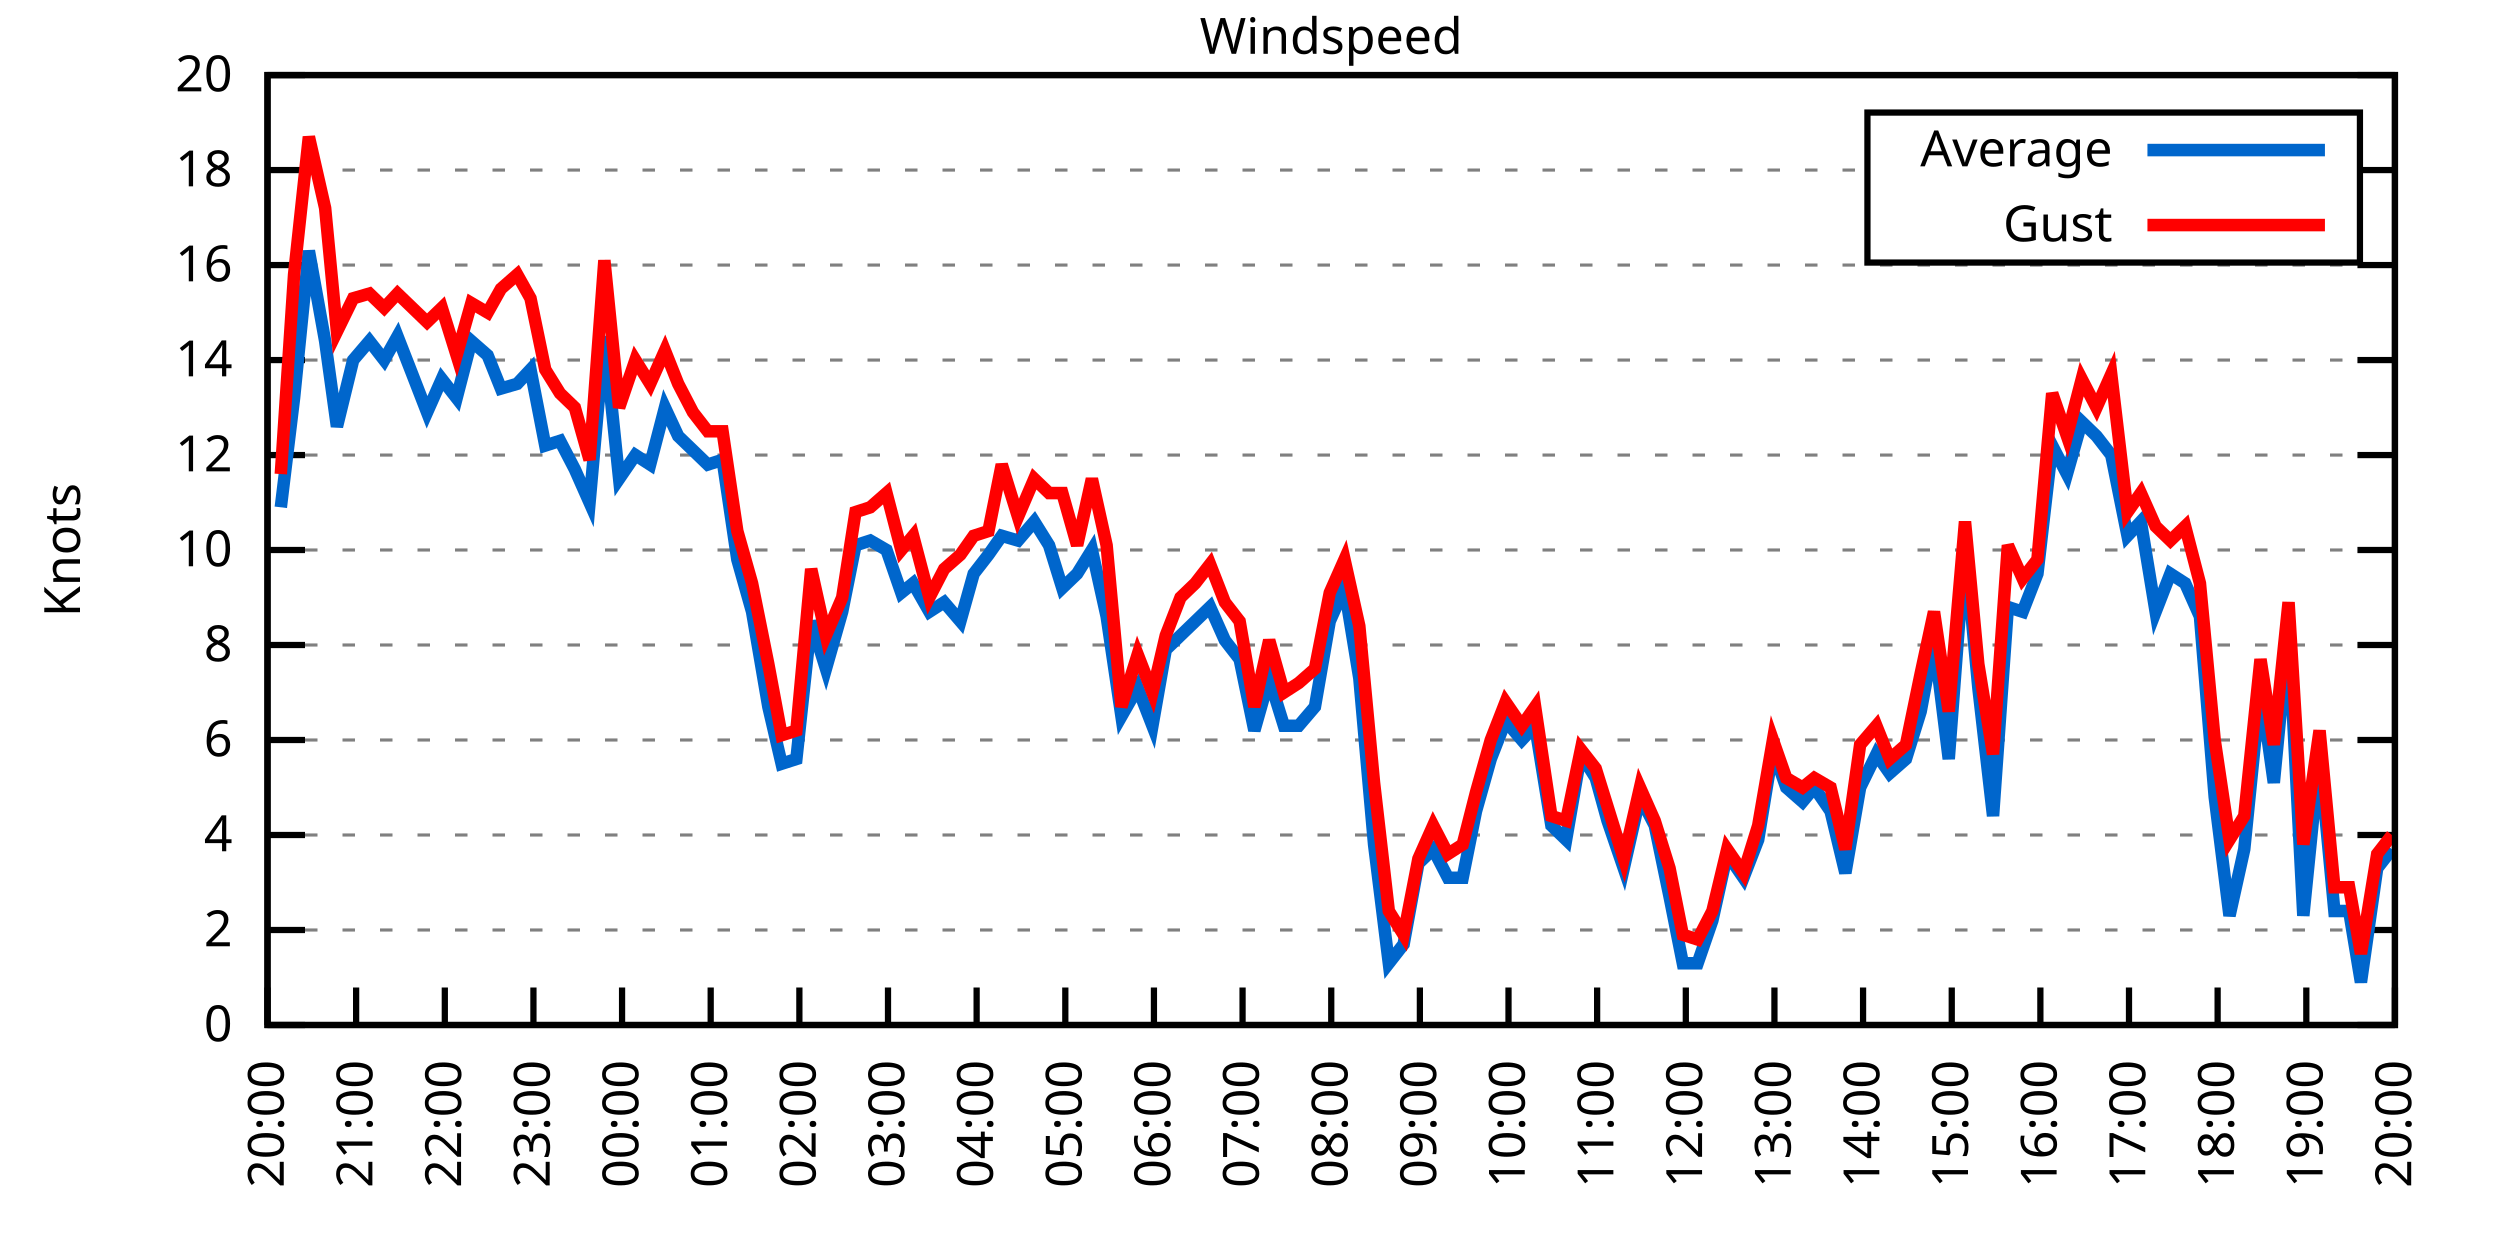
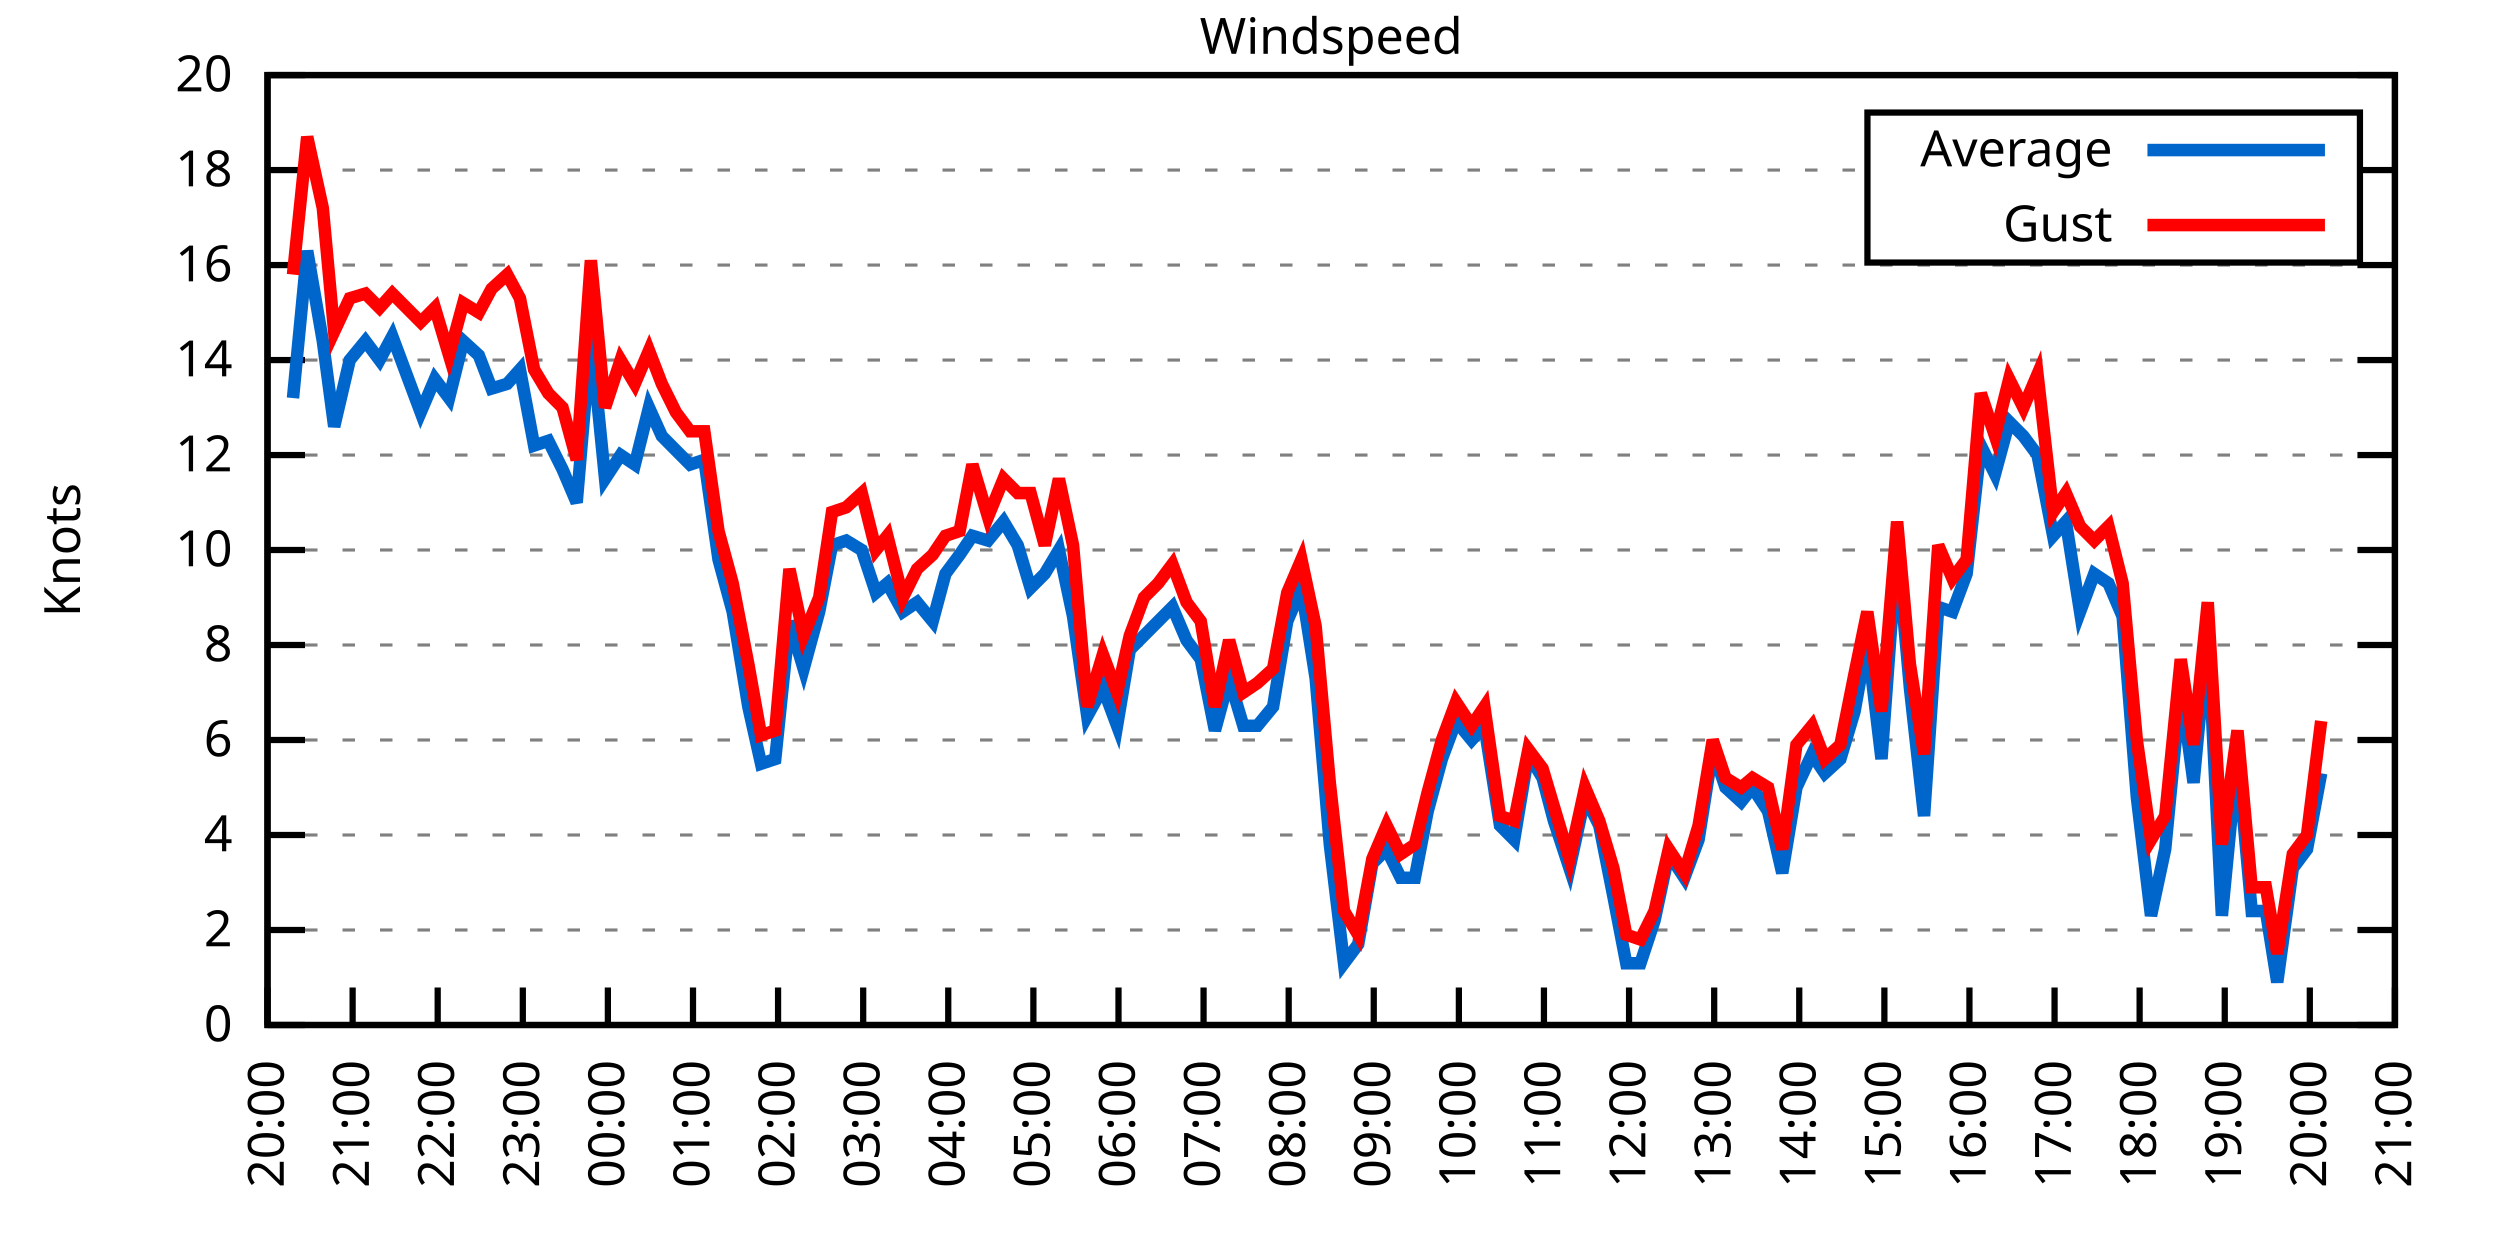
<svg xmlns="http://www.w3.org/2000/svg" xmlns:xlink="http://www.w3.org/1999/xlink" width="400" height="200" viewBox="0 0 400 200">
  <g id="gnuplot_canvas">
    <rect x="0" y="0" width="400" height="200" fill="none" />
    <defs>
      <circle id="gpDot" r="0.5" stroke-width="0.5" stroke="currentColor" />
      <path id="gpPt0" stroke-width="0.333" stroke="currentColor" d="M-1,0 h2 M0,-1 v2" />
      <path id="gpPt1" stroke-width="0.333" stroke="currentColor" d="M-1,-1 L1,1 M1,-1 L-1,1" />
      <path id="gpPt2" stroke-width="0.333" stroke="currentColor" d="M-1,0 L1,0 M0,-1 L0,1 M-1,-1 L1,1 M-1,1 L1,-1" />
      <rect id="gpPt3" stroke-width="0.333" stroke="currentColor" x="-1" y="-1" width="2" height="2" />
      <rect id="gpPt4" stroke-width="0.333" stroke="currentColor" fill="currentColor" x="-1" y="-1" width="2" height="2" />
      <circle id="gpPt5" stroke-width="0.333" stroke="currentColor" cx="0" cy="0" r="1" />
      <use xlink:href="#gpPt5" id="gpPt6" fill="currentColor" stroke="none" />
      <path id="gpPt7" stroke-width="0.333" stroke="currentColor" d="M0,-1.33 L-1.33,0.67 L1.33,0.67 z" />
      <use xlink:href="#gpPt7" id="gpPt8" fill="currentColor" stroke="none" />
      <use xlink:href="#gpPt7" id="gpPt9" stroke="currentColor" transform="rotate(180)" />
      <use xlink:href="#gpPt9" id="gpPt10" fill="currentColor" stroke="none" />
      <use xlink:href="#gpPt3" id="gpPt11" stroke="currentColor" transform="rotate(45)" />
      <use xlink:href="#gpPt11" id="gpPt12" fill="currentColor" stroke="none" />
      <path id="gpPt13" stroke-width="0.333" stroke="currentColor" d="M0,1.330 L1.265,0.411 L0.782,-1.067 L-0.782,-1.076 L-1.265,0.411 z" />
      <use xlink:href="#gpPt13" id="gpPt14" fill="currentColor" stroke="none" />
      <filter id="textbox" filterUnits="objectBoundingBox" x="0" y="0" height="1" width="1">
        <feFlood flood-color="white" flood-opacity="1" result="bgnd" />
        <feComposite in="SourceGraphic" in2="bgnd" operator="atop" />
      </filter>
      <filter id="greybox" filterUnits="objectBoundingBox" x="0" y="0" height="1" width="1">
        <feFlood flood-color="lightgrey" flood-opacity="1" result="grey" />
        <feComposite in="SourceGraphic" in2="grey" operator="atop" />
      </filter>
    </defs>
    <g fill="none" color="white" stroke="currentColor" stroke-width="1.00" stroke-linecap="butt" stroke-linejoin="miter">
</g>
    <g fill="none" color="black" stroke="currentColor" stroke-width="1.00" stroke-linecap="butt" stroke-linejoin="miter">
      <g stroke="none" shape-rendering="crispEdges">
        <polygon fill="rgb(255, 255, 255)" points="42.80,164.00 383.18,164.00 383.18,12.02 42.80,12.02 " />
      </g>
    </g>
    <g fill="none" color="black" stroke="currentColor" stroke-width="1.00" stroke-linecap="butt" stroke-linejoin="miter">
</g>
    <g fill="none" color="black" stroke="black" stroke-width="0.50" stroke-linecap="butt" stroke-linejoin="miter">
</g>
    <g fill="none" color="gray" stroke="currentColor" stroke-width="0.50" stroke-linecap="butt" stroke-linejoin="miter">
      <path stroke="gray" stroke-dasharray="2,4" class="gridline" d="M42.80,164.00 L383.19,164.00  " />
    </g>
    <g fill="none" color="gray" stroke="gray" stroke-width="1.00" stroke-linecap="butt" stroke-linejoin="miter">
</g>
    <g fill="none" color="black" stroke="currentColor" stroke-width="1.00" stroke-linecap="butt" stroke-linejoin="miter">
      <path stroke="black" d="M42.80,164.00 L48.80,164.00 M383.19,164.00 L377.19,164.00  " />
      <g transform="translate(37.20,166.60)" stroke="none" fill="black" font-family="Sans" font-size="8.00" text-anchor="end">
        <text>
          <tspan font-family="Sans"> 0</tspan>
        </text>
      </g>
    </g>
    <g fill="none" color="black" stroke="currentColor" stroke-width="1.00" stroke-linecap="butt" stroke-linejoin="miter">
</g>
    <g fill="none" color="black" stroke="black" stroke-width="0.50" stroke-linecap="butt" stroke-linejoin="miter">
</g>
    <g fill="none" color="gray" stroke="currentColor" stroke-width="0.50" stroke-linecap="butt" stroke-linejoin="miter">
      <path stroke="gray" stroke-dasharray="2,4" class="gridline" d="M42.80,148.80 L383.19,148.80  " />
    </g>
    <g fill="none" color="gray" stroke="gray" stroke-width="1.00" stroke-linecap="butt" stroke-linejoin="miter">
</g>
    <g fill="none" color="black" stroke="currentColor" stroke-width="1.00" stroke-linecap="butt" stroke-linejoin="miter">
      <path stroke="black" d="M42.80,148.80 L48.80,148.80 M383.19,148.80 L377.19,148.80  " />
      <g transform="translate(37.20,151.40)" stroke="none" fill="black" font-family="Sans" font-size="8.00" text-anchor="end">
        <text>
          <tspan font-family="Sans"> 2</tspan>
        </text>
      </g>
    </g>
    <g fill="none" color="black" stroke="currentColor" stroke-width="1.00" stroke-linecap="butt" stroke-linejoin="miter">
</g>
    <g fill="none" color="black" stroke="black" stroke-width="0.50" stroke-linecap="butt" stroke-linejoin="miter">
</g>
    <g fill="none" color="gray" stroke="currentColor" stroke-width="0.50" stroke-linecap="butt" stroke-linejoin="miter">
      <path stroke="gray" stroke-dasharray="2,4" class="gridline" d="M42.80,133.60 L383.19,133.60  " />
    </g>
    <g fill="none" color="gray" stroke="gray" stroke-width="1.00" stroke-linecap="butt" stroke-linejoin="miter">
</g>
    <g fill="none" color="black" stroke="currentColor" stroke-width="1.00" stroke-linecap="butt" stroke-linejoin="miter">
      <path stroke="black" d="M42.80,133.60 L48.80,133.60 M383.19,133.60 L377.19,133.60  " />
      <g transform="translate(37.20,136.20)" stroke="none" fill="black" font-family="Sans" font-size="8.00" text-anchor="end">
        <text>
          <tspan font-family="Sans"> 4</tspan>
        </text>
      </g>
    </g>
    <g fill="none" color="black" stroke="currentColor" stroke-width="1.00" stroke-linecap="butt" stroke-linejoin="miter">
</g>
    <g fill="none" color="black" stroke="black" stroke-width="0.50" stroke-linecap="butt" stroke-linejoin="miter">
</g>
    <g fill="none" color="gray" stroke="currentColor" stroke-width="0.50" stroke-linecap="butt" stroke-linejoin="miter">
      <path stroke="gray" stroke-dasharray="2,4" class="gridline" d="M42.80,118.40 L383.19,118.40  " />
    </g>
    <g fill="none" color="gray" stroke="gray" stroke-width="1.00" stroke-linecap="butt" stroke-linejoin="miter">
</g>
    <g fill="none" color="black" stroke="currentColor" stroke-width="1.00" stroke-linecap="butt" stroke-linejoin="miter">
      <path stroke="black" d="M42.80,118.40 L48.80,118.40 M383.19,118.40 L377.19,118.40  " />
      <g transform="translate(37.20,121.00)" stroke="none" fill="black" font-family="Sans" font-size="8.00" text-anchor="end">
        <text>
          <tspan font-family="Sans"> 6</tspan>
        </text>
      </g>
    </g>
    <g fill="none" color="black" stroke="currentColor" stroke-width="1.00" stroke-linecap="butt" stroke-linejoin="miter">
</g>
    <g fill="none" color="black" stroke="black" stroke-width="0.50" stroke-linecap="butt" stroke-linejoin="miter">
</g>
    <g fill="none" color="gray" stroke="currentColor" stroke-width="0.50" stroke-linecap="butt" stroke-linejoin="miter">
      <path stroke="gray" stroke-dasharray="2,4" class="gridline" d="M42.80,103.20 L383.19,103.20  " />
    </g>
    <g fill="none" color="gray" stroke="gray" stroke-width="1.00" stroke-linecap="butt" stroke-linejoin="miter">
</g>
    <g fill="none" color="black" stroke="currentColor" stroke-width="1.00" stroke-linecap="butt" stroke-linejoin="miter">
      <path stroke="black" d="M42.80,103.20 L48.80,103.20 M383.19,103.20 L377.19,103.20  " />
      <g transform="translate(37.20,105.80)" stroke="none" fill="black" font-family="Sans" font-size="8.00" text-anchor="end">
        <text>
          <tspan font-family="Sans"> 8</tspan>
        </text>
      </g>
    </g>
    <g fill="none" color="black" stroke="currentColor" stroke-width="1.00" stroke-linecap="butt" stroke-linejoin="miter">
</g>
    <g fill="none" color="black" stroke="black" stroke-width="0.50" stroke-linecap="butt" stroke-linejoin="miter">
</g>
    <g fill="none" color="gray" stroke="currentColor" stroke-width="0.50" stroke-linecap="butt" stroke-linejoin="miter">
      <path stroke="gray" stroke-dasharray="2,4" class="gridline" d="M42.80,88.00 L383.19,88.00  " />
    </g>
    <g fill="none" color="gray" stroke="gray" stroke-width="1.00" stroke-linecap="butt" stroke-linejoin="miter">
</g>
    <g fill="none" color="black" stroke="currentColor" stroke-width="1.00" stroke-linecap="butt" stroke-linejoin="miter">
      <path stroke="black" d="M42.80,88.00 L48.80,88.00 M383.19,88.00 L377.19,88.00  " />
      <g transform="translate(37.20,90.60)" stroke="none" fill="black" font-family="Sans" font-size="8.00" text-anchor="end">
        <text>
          <tspan font-family="Sans"> 10</tspan>
        </text>
      </g>
    </g>
    <g fill="none" color="black" stroke="currentColor" stroke-width="1.00" stroke-linecap="butt" stroke-linejoin="miter">
</g>
    <g fill="none" color="black" stroke="black" stroke-width="0.50" stroke-linecap="butt" stroke-linejoin="miter">
</g>
    <g fill="none" color="gray" stroke="currentColor" stroke-width="0.50" stroke-linecap="butt" stroke-linejoin="miter">
      <path stroke="gray" stroke-dasharray="2,4" class="gridline" d="M42.80,72.81 L383.19,72.81  " />
    </g>
    <g fill="none" color="gray" stroke="gray" stroke-width="1.00" stroke-linecap="butt" stroke-linejoin="miter">
</g>
    <g fill="none" color="black" stroke="currentColor" stroke-width="1.00" stroke-linecap="butt" stroke-linejoin="miter">
      <path stroke="black" d="M42.80,72.81 L48.80,72.81 M383.19,72.81 L377.19,72.81  " />
      <g transform="translate(37.20,75.41)" stroke="none" fill="black" font-family="Sans" font-size="8.00" text-anchor="end">
        <text>
          <tspan font-family="Sans"> 12</tspan>
        </text>
      </g>
    </g>
    <g fill="none" color="black" stroke="currentColor" stroke-width="1.00" stroke-linecap="butt" stroke-linejoin="miter">
</g>
    <g fill="none" color="black" stroke="black" stroke-width="0.50" stroke-linecap="butt" stroke-linejoin="miter">
</g>
    <g fill="none" color="gray" stroke="currentColor" stroke-width="0.50" stroke-linecap="butt" stroke-linejoin="miter">
      <path stroke="gray" stroke-dasharray="2,4" class="gridline" d="M42.80,57.61 L383.19,57.61  " />
    </g>
    <g fill="none" color="gray" stroke="gray" stroke-width="1.00" stroke-linecap="butt" stroke-linejoin="miter">
</g>
    <g fill="none" color="black" stroke="currentColor" stroke-width="1.00" stroke-linecap="butt" stroke-linejoin="miter">
      <path stroke="black" d="M42.80,57.61 L48.80,57.61 M383.19,57.61 L377.19,57.61  " />
      <g transform="translate(37.20,60.21)" stroke="none" fill="black" font-family="Sans" font-size="8.00" text-anchor="end">
        <text>
          <tspan font-family="Sans"> 14</tspan>
        </text>
      </g>
    </g>
    <g fill="none" color="black" stroke="currentColor" stroke-width="1.00" stroke-linecap="butt" stroke-linejoin="miter">
</g>
    <g fill="none" color="black" stroke="black" stroke-width="0.50" stroke-linecap="butt" stroke-linejoin="miter">
</g>
    <g fill="none" color="gray" stroke="currentColor" stroke-width="0.50" stroke-linecap="butt" stroke-linejoin="miter">
      <path stroke="gray" stroke-dasharray="2,4" class="gridline" d="M42.80,42.41 L383.19,42.41  " />
    </g>
    <g fill="none" color="gray" stroke="gray" stroke-width="1.00" stroke-linecap="butt" stroke-linejoin="miter">
</g>
    <g fill="none" color="black" stroke="currentColor" stroke-width="1.00" stroke-linecap="butt" stroke-linejoin="miter">
      <path stroke="black" d="M42.80,42.41 L48.80,42.41 M383.19,42.41 L377.19,42.41  " />
      <g transform="translate(37.20,45.01)" stroke="none" fill="black" font-family="Sans" font-size="8.00" text-anchor="end">
        <text>
          <tspan font-family="Sans"> 16</tspan>
        </text>
      </g>
    </g>
    <g fill="none" color="black" stroke="currentColor" stroke-width="1.00" stroke-linecap="butt" stroke-linejoin="miter">
</g>
    <g fill="none" color="black" stroke="black" stroke-width="0.50" stroke-linecap="butt" stroke-linejoin="miter">
</g>
    <g fill="none" color="gray" stroke="currentColor" stroke-width="0.50" stroke-linecap="butt" stroke-linejoin="miter">
      <path stroke="gray" stroke-dasharray="2,4" class="gridline" d="M42.80,27.21 L298.79,27.21 M377.59,27.21 L383.19,27.21  " />
    </g>
    <g fill="none" color="gray" stroke="gray" stroke-width="1.00" stroke-linecap="butt" stroke-linejoin="miter">
</g>
    <g fill="none" color="black" stroke="currentColor" stroke-width="1.00" stroke-linecap="butt" stroke-linejoin="miter">
      <path stroke="black" d="M42.80,27.21 L48.80,27.21 M383.19,27.21 L377.19,27.21  " />
      <g transform="translate(37.20,29.81)" stroke="none" fill="black" font-family="Sans" font-size="8.00" text-anchor="end">
        <text>
          <tspan font-family="Sans"> 18</tspan>
        </text>
      </g>
    </g>
    <g fill="none" color="black" stroke="currentColor" stroke-width="1.00" stroke-linecap="butt" stroke-linejoin="miter">
</g>
    <g fill="none" color="black" stroke="black" stroke-width="0.50" stroke-linecap="butt" stroke-linejoin="miter">
</g>
    <g fill="none" color="gray" stroke="currentColor" stroke-width="0.50" stroke-linecap="butt" stroke-linejoin="miter">
      <path stroke="gray" stroke-dasharray="2,4" class="gridline" d="M42.80,12.01 L383.19,12.01  " />
    </g>
    <g fill="none" color="gray" stroke="gray" stroke-width="1.00" stroke-linecap="butt" stroke-linejoin="miter">
</g>
    <g fill="none" color="black" stroke="currentColor" stroke-width="1.00" stroke-linecap="butt" stroke-linejoin="miter">
      <path stroke="black" d="M42.80,12.01 L48.80,12.01 M383.19,12.01 L377.19,12.01  " />
      <g transform="translate(37.20,14.61)" stroke="none" fill="black" font-family="Sans" font-size="8.00" text-anchor="end">
        <text>
          <tspan font-family="Sans"> 20</tspan>
        </text>
      </g>
    </g>
    <g fill="none" color="black" stroke="currentColor" stroke-width="1.00" stroke-linecap="butt" stroke-linejoin="miter">
      <path stroke="black" d="M42.80,164.00 L42.80,158.00  " />
      <g transform="translate(45.40,169.60) rotate(270.00)" stroke="none" fill="black" font-family="Sans" font-size="8.00" text-anchor="end">
        <text>
          <tspan font-family="Sans">20:00</tspan>
        </text>
      </g>
    </g>
    <g fill="none" color="black" stroke="currentColor" stroke-width="1.00" stroke-linecap="butt" stroke-linejoin="miter">
-       <path stroke="black" d="M56.98,164.00 L56.98,158.00  " />
-       <g transform="translate(59.58,169.60) rotate(270.00)" stroke="none" fill="black" font-family="Sans" font-size="8.00" text-anchor="end">
+       <path stroke="black" d="M56.42,164.00 L56.42,158.00  " />
+       <g transform="translate(59.02,169.60) rotate(270.00)" stroke="none" fill="black" font-family="Sans" font-size="8.00" text-anchor="end">
        <text>
          <tspan font-family="Sans">21:00</tspan>
        </text>
      </g>
    </g>
    <g fill="none" color="black" stroke="currentColor" stroke-width="1.00" stroke-linecap="butt" stroke-linejoin="miter">
-       <path stroke="black" d="M71.17,164.00 L71.17,158.00  " />
-       <g transform="translate(73.77,169.60) rotate(270.00)" stroke="none" fill="black" font-family="Sans" font-size="8.00" text-anchor="end">
+       <path stroke="black" d="M70.03,164.00 L70.03,158.00  " />
+       <g transform="translate(72.63,169.60) rotate(270.00)" stroke="none" fill="black" font-family="Sans" font-size="8.00" text-anchor="end">
        <text>
          <tspan font-family="Sans">22:00</tspan>
        </text>
      </g>
    </g>
    <g fill="none" color="black" stroke="currentColor" stroke-width="1.00" stroke-linecap="butt" stroke-linejoin="miter">
-       <path stroke="black" d="M85.35,164.00 L85.35,158.00  " />
-       <g transform="translate(87.95,169.60) rotate(270.00)" stroke="none" fill="black" font-family="Sans" font-size="8.00" text-anchor="end">
+       <path stroke="black" d="M83.65,164.00 L83.65,158.00  " />
+       <g transform="translate(86.25,169.60) rotate(270.00)" stroke="none" fill="black" font-family="Sans" font-size="8.00" text-anchor="end">
        <text>
          <tspan font-family="Sans">23:00</tspan>
        </text>
      </g>
    </g>
    <g fill="none" color="black" stroke="currentColor" stroke-width="1.00" stroke-linecap="butt" stroke-linejoin="miter">
-       <path stroke="black" d="M99.53,164.00 L99.53,158.00  " />
-       <g transform="translate(102.13,169.60) rotate(270.00)" stroke="none" fill="black" font-family="Sans" font-size="8.00" text-anchor="end">
+       <path stroke="black" d="M97.26,164.00 L97.26,158.00  " />
+       <g transform="translate(99.86,169.60) rotate(270.00)" stroke="none" fill="black" font-family="Sans" font-size="8.00" text-anchor="end">
        <text>
          <tspan font-family="Sans">00:00</tspan>
        </text>
      </g>
    </g>
    <g fill="none" color="black" stroke="currentColor" stroke-width="1.00" stroke-linecap="butt" stroke-linejoin="miter">
-       <path stroke="black" d="M113.71,164.00 L113.71,158.00  " />
-       <g transform="translate(116.31,169.60) rotate(270.00)" stroke="none" fill="black" font-family="Sans" font-size="8.00" text-anchor="end">
+       <path stroke="black" d="M110.88,164.00 L110.88,158.00  " />
+       <g transform="translate(113.48,169.60) rotate(270.00)" stroke="none" fill="black" font-family="Sans" font-size="8.00" text-anchor="end">
        <text>
          <tspan font-family="Sans">01:00</tspan>
        </text>
      </g>
    </g>
    <g fill="none" color="black" stroke="currentColor" stroke-width="1.00" stroke-linecap="butt" stroke-linejoin="miter">
-       <path stroke="black" d="M127.90,164.00 L127.90,158.00  " />
-       <g transform="translate(130.50,169.60) rotate(270.00)" stroke="none" fill="black" font-family="Sans" font-size="8.00" text-anchor="end">
+       <path stroke="black" d="M124.49,164.00 L124.49,158.00  " />
+       <g transform="translate(127.09,169.60) rotate(270.00)" stroke="none" fill="black" font-family="Sans" font-size="8.00" text-anchor="end">
        <text>
          <tspan font-family="Sans">02:00</tspan>
        </text>
      </g>
    </g>
    <g fill="none" color="black" stroke="currentColor" stroke-width="1.00" stroke-linecap="butt" stroke-linejoin="miter">
-       <path stroke="black" d="M142.08,164.00 L142.08,158.00  " />
-       <g transform="translate(144.68,169.60) rotate(270.00)" stroke="none" fill="black" font-family="Sans" font-size="8.00" text-anchor="end">
+       <path stroke="black" d="M138.11,164.00 L138.11,158.00  " />
+       <g transform="translate(140.71,169.60) rotate(270.00)" stroke="none" fill="black" font-family="Sans" font-size="8.00" text-anchor="end">
        <text>
          <tspan font-family="Sans">03:00</tspan>
        </text>
      </g>
    </g>
    <g fill="none" color="black" stroke="currentColor" stroke-width="1.00" stroke-linecap="butt" stroke-linejoin="miter">
-       <path stroke="black" d="M156.26,164.00 L156.26,158.00  " />
-       <g transform="translate(158.86,169.60) rotate(270.00)" stroke="none" fill="black" font-family="Sans" font-size="8.00" text-anchor="end">
+       <path stroke="black" d="M151.72,164.00 L151.72,158.00  " />
+       <g transform="translate(154.32,169.60) rotate(270.00)" stroke="none" fill="black" font-family="Sans" font-size="8.00" text-anchor="end">
        <text>
          <tspan font-family="Sans">04:00</tspan>
        </text>
      </g>
    </g>
    <g fill="none" color="black" stroke="currentColor" stroke-width="1.00" stroke-linecap="butt" stroke-linejoin="miter">
-       <path stroke="black" d="M170.45,164.00 L170.45,158.00  " />
-       <g transform="translate(173.05,169.60) rotate(270.00)" stroke="none" fill="black" font-family="Sans" font-size="8.00" text-anchor="end">
+       <path stroke="black" d="M165.34,164.00 L165.34,158.00  " />
+       <g transform="translate(167.94,169.60) rotate(270.00)" stroke="none" fill="black" font-family="Sans" font-size="8.00" text-anchor="end">
        <text>
          <tspan font-family="Sans">05:00</tspan>
        </text>
      </g>
    </g>
    <g fill="none" color="black" stroke="currentColor" stroke-width="1.00" stroke-linecap="butt" stroke-linejoin="miter">
-       <path stroke="black" d="M184.63,164.00 L184.63,158.00  " />
-       <g transform="translate(187.23,169.60) rotate(270.00)" stroke="none" fill="black" font-family="Sans" font-size="8.00" text-anchor="end">
+       <path stroke="black" d="M178.96,164.00 L178.96,158.00  " />
+       <g transform="translate(181.56,169.60) rotate(270.00)" stroke="none" fill="black" font-family="Sans" font-size="8.00" text-anchor="end">
        <text>
          <tspan font-family="Sans">06:00</tspan>
        </text>
      </g>
    </g>
    <g fill="none" color="black" stroke="currentColor" stroke-width="1.00" stroke-linecap="butt" stroke-linejoin="miter">
-       <path stroke="black" d="M198.81,164.00 L198.81,158.00  " />
-       <g transform="translate(201.41,169.60) rotate(270.00)" stroke="none" fill="black" font-family="Sans" font-size="8.00" text-anchor="end">
+       <path stroke="black" d="M192.57,164.00 L192.57,158.00  " />
+       <g transform="translate(195.17,169.60) rotate(270.00)" stroke="none" fill="black" font-family="Sans" font-size="8.00" text-anchor="end">
        <text>
          <tspan font-family="Sans">07:00</tspan>
        </text>
      </g>
    </g>
    <g fill="none" color="black" stroke="currentColor" stroke-width="1.00" stroke-linecap="butt" stroke-linejoin="miter">
-       <path stroke="black" d="M213.00,164.00 L213.00,158.00  " />
-       <g transform="translate(215.60,169.60) rotate(270.00)" stroke="none" fill="black" font-family="Sans" font-size="8.00" text-anchor="end">
+       <path stroke="black" d="M206.19,164.00 L206.19,158.00  " />
+       <g transform="translate(208.79,169.60) rotate(270.00)" stroke="none" fill="black" font-family="Sans" font-size="8.00" text-anchor="end">
        <text>
          <tspan font-family="Sans">08:00</tspan>
        </text>
      </g>
    </g>
    <g fill="none" color="black" stroke="currentColor" stroke-width="1.00" stroke-linecap="butt" stroke-linejoin="miter">
-       <path stroke="black" d="M227.18,164.00 L227.18,158.00  " />
-       <g transform="translate(229.78,169.60) rotate(270.00)" stroke="none" fill="black" font-family="Sans" font-size="8.00" text-anchor="end">
+       <path stroke="black" d="M219.80,164.00 L219.80,158.00  " />
+       <g transform="translate(222.40,169.60) rotate(270.00)" stroke="none" fill="black" font-family="Sans" font-size="8.00" text-anchor="end">
        <text>
          <tspan font-family="Sans">09:00</tspan>
        </text>
      </g>
    </g>
    <g fill="none" color="black" stroke="currentColor" stroke-width="1.00" stroke-linecap="butt" stroke-linejoin="miter">
-       <path stroke="black" d="M241.36,164.00 L241.36,158.00  " />
-       <g transform="translate(243.96,169.60) rotate(270.00)" stroke="none" fill="black" font-family="Sans" font-size="8.00" text-anchor="end">
+       <path stroke="black" d="M233.42,164.00 L233.42,158.00  " />
+       <g transform="translate(236.02,169.60) rotate(270.00)" stroke="none" fill="black" font-family="Sans" font-size="8.00" text-anchor="end">
        <text>
          <tspan font-family="Sans">10:00</tspan>
        </text>
      </g>
    </g>
    <g fill="none" color="black" stroke="currentColor" stroke-width="1.00" stroke-linecap="butt" stroke-linejoin="miter">
-       <path stroke="black" d="M255.54,164.00 L255.54,158.00  " />
-       <g transform="translate(258.14,169.60) rotate(270.00)" stroke="none" fill="black" font-family="Sans" font-size="8.00" text-anchor="end">
+       <path stroke="black" d="M247.03,164.00 L247.03,158.00  " />
+       <g transform="translate(249.63,169.60) rotate(270.00)" stroke="none" fill="black" font-family="Sans" font-size="8.00" text-anchor="end">
        <text>
          <tspan font-family="Sans">11:00</tspan>
        </text>
      </g>
    </g>
    <g fill="none" color="black" stroke="currentColor" stroke-width="1.00" stroke-linecap="butt" stroke-linejoin="miter">
-       <path stroke="black" d="M269.73,164.00 L269.73,158.00  " />
-       <g transform="translate(272.33,169.60) rotate(270.00)" stroke="none" fill="black" font-family="Sans" font-size="8.00" text-anchor="end">
+       <path stroke="black" d="M260.65,164.00 L260.65,158.00  " />
+       <g transform="translate(263.25,169.60) rotate(270.00)" stroke="none" fill="black" font-family="Sans" font-size="8.00" text-anchor="end">
        <text>
          <tspan font-family="Sans">12:00</tspan>
        </text>
      </g>
    </g>
    <g fill="none" color="black" stroke="currentColor" stroke-width="1.00" stroke-linecap="butt" stroke-linejoin="miter">
-       <path stroke="black" d="M283.91,164.00 L283.91,158.00  " />
-       <g transform="translate(286.51,169.60) rotate(270.00)" stroke="none" fill="black" font-family="Sans" font-size="8.00" text-anchor="end">
+       <path stroke="black" d="M274.27,164.00 L274.27,158.00  " />
+       <g transform="translate(276.87,169.60) rotate(270.00)" stroke="none" fill="black" font-family="Sans" font-size="8.00" text-anchor="end">
        <text>
          <tspan font-family="Sans">13:00</tspan>
        </text>
      </g>
    </g>
    <g fill="none" color="black" stroke="currentColor" stroke-width="1.00" stroke-linecap="butt" stroke-linejoin="miter">
-       <path stroke="black" d="M298.09,164.00 L298.09,158.00  " />
-       <g transform="translate(300.69,169.60) rotate(270.00)" stroke="none" fill="black" font-family="Sans" font-size="8.00" text-anchor="end">
+       <path stroke="black" d="M287.88,164.00 L287.88,158.00  " />
+       <g transform="translate(290.48,169.60) rotate(270.00)" stroke="none" fill="black" font-family="Sans" font-size="8.00" text-anchor="end">
        <text>
          <tspan font-family="Sans">14:00</tspan>
        </text>
      </g>
    </g>
    <g fill="none" color="black" stroke="currentColor" stroke-width="1.00" stroke-linecap="butt" stroke-linejoin="miter">
-       <path stroke="black" d="M312.28,164.00 L312.28,158.00  " />
-       <g transform="translate(314.88,169.60) rotate(270.00)" stroke="none" fill="black" font-family="Sans" font-size="8.00" text-anchor="end">
+       <path stroke="black" d="M301.50,164.00 L301.50,158.00  " />
+       <g transform="translate(304.10,169.60) rotate(270.00)" stroke="none" fill="black" font-family="Sans" font-size="8.00" text-anchor="end">
        <text>
          <tspan font-family="Sans">15:00</tspan>
        </text>
      </g>
    </g>
    <g fill="none" color="black" stroke="currentColor" stroke-width="1.00" stroke-linecap="butt" stroke-linejoin="miter">
-       <path stroke="black" d="M326.46,164.00 L326.46,158.00  " />
-       <g transform="translate(329.06,169.60) rotate(270.00)" stroke="none" fill="black" font-family="Sans" font-size="8.00" text-anchor="end">
+       <path stroke="black" d="M315.11,164.00 L315.11,158.00  " />
+       <g transform="translate(317.71,169.60) rotate(270.00)" stroke="none" fill="black" font-family="Sans" font-size="8.00" text-anchor="end">
        <text>
          <tspan font-family="Sans">16:00</tspan>
        </text>
      </g>
    </g>
    <g fill="none" color="black" stroke="currentColor" stroke-width="1.00" stroke-linecap="butt" stroke-linejoin="miter">
-       <path stroke="black" d="M340.64,164.00 L340.64,158.00  " />
-       <g transform="translate(343.24,169.60) rotate(270.00)" stroke="none" fill="black" font-family="Sans" font-size="8.00" text-anchor="end">
+       <path stroke="black" d="M328.73,164.00 L328.73,158.00  " />
+       <g transform="translate(331.33,169.60) rotate(270.00)" stroke="none" fill="black" font-family="Sans" font-size="8.00" text-anchor="end">
        <text>
          <tspan font-family="Sans">17:00</tspan>
        </text>
      </g>
    </g>
    <g fill="none" color="black" stroke="currentColor" stroke-width="1.00" stroke-linecap="butt" stroke-linejoin="miter">
-       <path stroke="black" d="M354.82,164.00 L354.82,158.00  " />
-       <g transform="translate(357.42,169.60) rotate(270.00)" stroke="none" fill="black" font-family="Sans" font-size="8.00" text-anchor="end">
+       <path stroke="black" d="M342.34,164.00 L342.34,158.00  " />
+       <g transform="translate(344.94,169.60) rotate(270.00)" stroke="none" fill="black" font-family="Sans" font-size="8.00" text-anchor="end">
        <text>
          <tspan font-family="Sans">18:00</tspan>
        </text>
      </g>
    </g>
    <g fill="none" color="black" stroke="currentColor" stroke-width="1.00" stroke-linecap="butt" stroke-linejoin="miter">
-       <path stroke="black" d="M369.01,164.00 L369.01,158.00  " />
-       <g transform="translate(371.61,169.60) rotate(270.00)" stroke="none" fill="black" font-family="Sans" font-size="8.00" text-anchor="end">
+       <path stroke="black" d="M355.96,164.00 L355.96,158.00  " />
+       <g transform="translate(358.56,169.60) rotate(270.00)" stroke="none" fill="black" font-family="Sans" font-size="8.00" text-anchor="end">
        <text>
          <tspan font-family="Sans">19:00</tspan>
+         </text>
+       </g>
+     </g>
+     <g fill="none" color="black" stroke="currentColor" stroke-width="1.00" stroke-linecap="butt" stroke-linejoin="miter">
+       <path stroke="black" d="M369.57,164.00 L369.57,158.00  " />
+       <g transform="translate(372.17,169.60) rotate(270.00)" stroke="none" fill="black" font-family="Sans" font-size="8.00" text-anchor="end">
+         <text>
+           <tspan font-family="Sans">20:00</tspan>
        </text>
      </g>
    </g>
    <g fill="none" color="black" stroke="currentColor" stroke-width="1.00" stroke-linecap="butt" stroke-linejoin="miter">
      <path stroke="black" d="M383.19,164.00 L383.19,158.00  " />
      <g transform="translate(385.79,169.60) rotate(270.00)" stroke="none" fill="black" font-family="Sans" font-size="8.00" text-anchor="end">
        <text>
-           <tspan font-family="Sans">20:00</tspan>
+           <tspan font-family="Sans">21:00</tspan>
        </text>
      </g>
    </g>
    <g fill="none" color="black" stroke="currentColor" stroke-width="1.00" stroke-linecap="butt" stroke-linejoin="miter">
</g>
    <g fill="none" color="black" stroke="currentColor" stroke-width="1.00" stroke-linecap="butt" stroke-linejoin="miter">
      <path stroke="black" d="M42.80,12.01 L42.80,164.00 L383.19,164.00 L383.19,12.01 L42.80,12.01 Z  " />
    </g>
    <g fill="none" color="black" stroke="currentColor" stroke-width="1.00" stroke-linecap="butt" stroke-linejoin="miter">
</g>
    <g fill="none" color="black" stroke="currentColor" stroke-width="1.00" stroke-linecap="butt" stroke-linejoin="miter">
      <path stroke="black" d="M298.79,42.01 L298.79,18.01 L377.59,18.01 L377.59,42.01 L298.79,42.01 Z  " />
    </g>
    <g id="Windspeed_plot_1">
      <g fill="none" color="white" stroke="black" stroke-width="2.00" stroke-linecap="butt" stroke-linejoin="miter">
</g>
      <g fill="none" color="black" stroke="currentColor" stroke-width="2.00" stroke-linecap="butt" stroke-linejoin="miter">
        <g transform="translate(337.99,26.61)" stroke="none" fill="black" font-family="Sans" font-size="8.00" text-anchor="end">
          <text>
            <tspan font-family="Sans">Average</tspan>
          </text>
        </g>
      </g>
      <g fill="none" color="black" stroke="currentColor" stroke-width="2.00" stroke-linecap="butt" stroke-linejoin="miter">
-         <path stroke="rgb(  0, 102, 204)" d="M343.59,24.01 L371.99,24.01 M44.93,81.17 L47.05,63.69 L49.42,40.13 L52.02,54.57 L53.91,68.25 L56.51,57.61   L59.11,54.57 L61.47,57.61 L63.60,53.81 L65.97,59.89 L68.33,65.97 L70.69,60.65 L73.06,63.69 L75.42,54.57   L78.02,56.85 L80.15,62.17 L82.75,61.41 L84.88,59.13 L87.24,71.29 L89.60,70.53 L91.97,75.09 L94.33,80.41   L96.70,53.81 L99.06,76.61 L101.66,72.81 L104.02,74.33 L106.39,65.21 L108.51,69.77 L110.88,72.05 L113.24,74.33   L115.61,73.57 L117.97,89.52 L120.33,97.88 L122.93,113.08 L125.06,122.20 L127.42,121.44 L129.79,99.40 L132.15,107.00   L134.75,97.88 L136.88,87.25 L139.24,86.49 L141.84,88.00 L144.21,94.84 L146.10,93.32 L148.70,97.88 L151.06,96.36   L153.66,99.40 L155.79,91.80 L158.15,88.76 L160.28,85.73 L162.88,86.49 L165.48,83.45 L167.85,87.25 L169.97,94.08   L172.34,91.80 L174.70,88.00 L177.06,98.64 L179.43,114.60 L182.03,110.04 L184.39,116.12 L186.52,103.96 L188.88,101.68   L191.25,99.40 L193.61,97.12 L195.98,102.44 L198.34,105.48 L200.70,116.88 L203.07,108.52 L205.43,116.12 L207.79,116.12   L210.39,113.08 L212.76,99.40 L215.12,94.08 L217.49,108.52 L219.85,135.12 L222.21,154.12 L224.58,151.08 L226.94,138.16   L229.31,135.88 L231.67,140.44 L234.03,140.44 L236.16,129.80 L238.52,121.44 L240.89,115.36 L243.49,118.40 L245.62,116.12   L248.22,132.08 L250.58,134.36 L252.94,120.68 L255.31,124.48 L257.20,131.32 L259.80,138.92 L262.40,127.52 L264.76,132.08   L267.13,143.48 L269.25,154.12 L271.62,154.12 L273.98,147.28 L276.35,136.64 L278.95,140.44 L281.31,134.36 L283.67,119.92   L285.80,126.00 L288.40,128.28 L290.29,126.00 L292.89,129.80 L295.26,139.68 L297.62,126.00 L300.22,120.68 L302.35,123.72   L304.95,121.44 L307.31,113.84 L309.44,102.44 L311.80,121.44 L314.40,87.25 L316.53,110.04 L318.89,130.56 L321.26,97.12   L323.62,97.88 L325.99,91.80 L328.35,71.29 L330.71,75.85 L333.08,67.49 L335.44,69.77 L337.80,72.81 L340.40,85.73   L342.53,83.45 L344.90,97.88 L347.26,91.80 L349.62,93.32 L351.99,98.64 L354.35,127.52 L356.72,146.52 L359.08,135.88   L361.68,110.04 L363.81,125.24 L366.17,100.92 L368.53,146.52 L371.13,120.68 L373.50,145.76 L375.86,145.76 L377.75,157.16   L380.35,138.92 L382.72,135.88  " />
+         <path stroke="rgb(  0, 102, 204)" d="M343.59,24.01 L371.99,24.01 M46.88,63.69 L49.15,40.13 L51.65,54.57 L53.47,68.25 L55.96,57.61 L58.46,54.57   L60.73,57.61 L62.77,53.81 L65.04,59.89 L67.31,65.97 L69.58,60.65 L71.85,63.69 L74.12,54.57 L76.61,56.85   L78.65,62.17 L81.15,61.41 L83.19,59.13 L85.46,71.29 L87.73,70.53 L90.00,75.09 L92.27,80.41 L94.54,53.81   L96.81,76.61 L99.30,72.81 L101.57,74.33 L103.84,65.21 L105.89,69.77 L108.15,72.05 L110.42,74.33 L112.69,73.57   L114.96,89.52 L117.23,97.88 L119.73,113.08 L121.77,122.20 L124.04,121.44 L126.31,99.40 L128.58,107.00 L131.07,97.88   L133.12,87.25 L135.39,86.49 L137.88,88.00 L140.15,94.84 L141.97,93.32 L144.46,97.88 L146.73,96.36 L149.23,99.40   L151.27,91.80 L153.54,88.76 L155.58,85.73 L158.08,86.49 L160.57,83.45 L162.84,87.25 L164.89,94.08 L167.16,91.80   L169.43,88.00 L171.69,98.64 L173.96,114.60 L176.46,110.04 L178.73,116.12 L180.77,103.96 L183.04,101.68 L185.31,99.40   L187.58,97.12 L189.85,102.44 L192.12,105.48 L194.39,116.88 L196.66,108.52 L198.93,116.12 L201.19,116.12 L203.69,113.08   L205.96,99.40 L208.23,94.08 L210.50,108.52 L212.77,135.12 L215.04,154.12 L217.31,151.08 L219.58,138.16 L221.85,135.88   L224.11,140.44 L226.38,140.44 L228.43,129.80 L230.70,121.44 L232.96,115.36 L235.46,118.40 L237.50,116.12 L240.00,132.08   L242.27,134.36 L244.54,120.68 L246.81,124.48 L248.62,131.32 L251.12,138.92 L253.61,127.52 L255.88,132.08 L258.15,143.48   L260.20,154.12 L262.47,154.12 L264.73,147.28 L267.00,136.64 L269.50,140.44 L271.77,134.36 L274.04,119.92 L276.08,126.00   L278.58,128.28 L280.39,126.00 L282.89,129.80 L285.16,139.68 L287.43,126.00 L289.92,120.68 L291.97,123.72 L294.46,121.44   L296.73,113.84 L298.77,102.44 L301.04,121.44 L303.54,87.25 L305.58,110.04 L307.85,130.56 L310.12,97.12 L312.39,97.88   L314.66,91.80 L316.93,71.29 L319.20,75.85 L321.47,67.49 L323.74,69.77 L326.00,72.81 L328.50,85.73 L330.54,83.45   L332.81,97.88 L335.08,91.80 L337.35,93.32 L339.62,98.64 L341.89,127.52 L344.16,146.52 L346.43,135.88 L348.92,110.04   L350.97,125.24 L353.24,100.92 L355.50,146.52 L358.00,120.68 L360.27,145.76 L362.54,145.76 L364.36,157.16 L366.85,138.92   L369.12,135.88 L371.39,123.72  " />
      </g>
    </g>
    <g id="Windspeed_plot_2">
      <g fill="none" color="black" stroke="currentColor" stroke-width="2.00" stroke-linecap="butt" stroke-linejoin="miter">
        <g transform="translate(337.99,38.61)" stroke="none" fill="black" font-family="Sans" font-size="8.00" text-anchor="end">
          <text>
            <tspan font-family="Sans">Gust</tspan>
          </text>
        </g>
      </g>
      <g fill="none" color="black" stroke="currentColor" stroke-width="2.00" stroke-linecap="butt" stroke-linejoin="miter">
-         <path stroke="rgb(255,   0,   0)" d="M343.59,36.01 L371.99,36.01 M44.93,75.85 L47.05,43.93 L49.42,21.89 L52.02,33.29 L53.91,53.05 L56.51,47.73   L59.11,46.97 L61.47,49.25 L63.60,46.97 L65.97,49.25 L68.33,51.53 L70.69,49.25 L73.06,56.85 L75.42,48.49   L78.02,50.01 L80.15,46.21 L82.75,43.93 L84.88,47.73 L87.24,59.13 L89.60,62.93 L91.97,65.21 L94.33,73.57   L96.70,41.65 L99.06,65.21 L101.66,57.61 L104.02,61.41 L106.39,56.09 L108.51,61.41 L110.88,65.97 L113.24,69.01   L115.61,69.01 L117.97,84.97 L120.33,93.32 L122.93,106.24 L125.06,117.64 L127.42,116.88 L129.79,91.04 L132.15,101.68   L134.75,95.60 L136.88,81.93 L139.24,81.17 L141.84,78.89 L144.21,88.00 L146.10,85.73 L148.70,95.60 L151.06,91.04   L153.66,88.76 L155.79,85.73 L158.15,84.97 L160.28,74.33 L162.88,82.69 L165.48,76.61 L167.85,78.89 L169.97,78.89   L172.34,87.25 L174.70,76.61 L177.06,87.25 L179.43,113.08 L182.03,104.72 L184.39,110.80 L186.52,101.68 L188.88,95.60   L191.25,93.32 L193.61,90.28 L195.98,96.36 L198.34,99.40 L200.70,113.08 L203.07,102.44 L205.43,110.80 L207.79,109.28   L210.39,107.00 L212.76,94.84 L215.12,89.52 L217.49,100.16 L219.85,125.24 L222.21,145.76 L224.58,149.56 L226.94,137.40   L229.31,132.08 L231.67,136.64 L234.03,135.12 L236.16,126.76 L238.52,118.40 L240.89,112.32 L243.49,116.12 L245.62,113.08   L248.22,130.56 L250.58,131.32 L252.94,119.92 L255.31,122.96 L257.20,129.04 L259.80,137.40 L262.40,126.00 L264.76,131.32   L267.13,138.92 L269.25,149.56 L271.62,150.32 L273.98,145.76 L276.35,135.88 L278.95,139.68 L281.31,132.08 L283.67,118.40   L285.80,124.48 L288.40,126.00 L290.29,124.48 L292.89,126.00 L295.26,135.88 L297.62,119.16 L300.22,116.12 L302.35,121.44   L304.95,119.16 L307.31,107.76 L309.44,97.88 L311.80,113.84 L314.40,83.45 L316.53,106.24 L318.89,120.68 L321.26,87.25   L323.62,92.56 L325.99,89.52 L328.35,62.93 L330.71,69.77 L333.08,60.65 L335.44,65.21 L337.80,59.89 L340.40,81.93   L342.53,78.89 L344.90,84.21 L347.26,86.49 L349.62,84.21 L351.99,93.32 L354.35,118.40 L356.72,134.36 L359.08,130.56   L361.68,105.48 L363.81,119.16 L366.17,96.36 L368.53,135.12 L371.13,116.88 L373.50,141.96 L375.86,141.96 L377.75,152.60   L380.35,136.64 L382.72,133.60  " />
+         <path stroke="rgb(255,   0,   0)" d="M343.59,36.01 L371.99,36.01 M46.88,43.93 L49.15,21.89 L51.65,33.29 L53.47,53.05 L55.96,47.73 L58.46,46.97   L60.73,49.25 L62.77,46.97 L65.04,49.25 L67.31,51.53 L69.58,49.25 L71.85,56.85 L74.12,48.49 L76.61,50.01   L78.65,46.21 L81.15,43.93 L83.19,47.73 L85.46,59.13 L87.73,62.93 L90.00,65.21 L92.27,73.57 L94.54,41.65   L96.81,65.21 L99.30,57.61 L101.57,61.41 L103.84,56.09 L105.89,61.41 L108.15,65.97 L110.42,69.01 L112.69,69.01   L114.96,84.97 L117.23,93.32 L119.73,106.24 L121.77,117.64 L124.04,116.88 L126.31,91.04 L128.58,101.68 L131.07,95.60   L133.12,81.93 L135.39,81.17 L137.88,78.89 L140.15,88.00 L141.97,85.73 L144.46,95.60 L146.73,91.04 L149.23,88.76   L151.27,85.73 L153.54,84.97 L155.58,74.33 L158.08,82.69 L160.57,76.61 L162.84,78.89 L164.89,78.89 L167.16,87.25   L169.43,76.61 L171.69,87.25 L173.96,113.08 L176.46,104.72 L178.73,110.80 L180.77,101.68 L183.04,95.60 L185.31,93.32   L187.58,90.28 L189.85,96.36 L192.12,99.40 L194.39,113.08 L196.66,102.44 L198.93,110.80 L201.19,109.28 L203.69,107.00   L205.96,94.84 L208.23,89.52 L210.50,100.16 L212.77,125.24 L215.04,145.76 L217.31,149.56 L219.58,137.40 L221.85,132.08   L224.11,136.64 L226.38,135.12 L228.43,126.76 L230.70,118.40 L232.96,112.32 L235.46,116.12 L237.50,113.08 L240.00,130.56   L242.27,131.32 L244.54,119.92 L246.81,122.96 L248.62,129.04 L251.12,137.40 L253.61,126.00 L255.88,131.32 L258.15,138.92   L260.20,149.56 L262.47,150.32 L264.73,145.76 L267.00,135.88 L269.50,139.68 L271.77,132.08 L274.04,118.40 L276.08,124.48   L278.58,126.00 L280.39,124.48 L282.89,126.00 L285.16,135.88 L287.43,119.16 L289.92,116.12 L291.97,121.44 L294.46,119.16   L296.73,107.76 L298.77,97.88 L301.04,113.84 L303.54,83.45 L305.58,106.24 L307.85,120.68 L310.12,87.25 L312.39,92.56   L314.66,89.52 L316.93,62.93 L319.20,69.77 L321.47,60.65 L323.74,65.21 L326.00,59.89 L328.50,81.93 L330.54,78.89   L332.81,84.21 L335.08,86.49 L337.35,84.21 L339.62,93.32 L341.89,118.40 L344.16,134.36 L346.43,130.56 L348.92,105.48   L350.97,119.16 L353.24,96.36 L355.50,135.12 L358.00,116.88 L360.27,141.96 L362.54,141.96 L364.36,152.60 L366.85,136.64   L369.12,133.60 L371.39,115.36  " />
      </g>
    </g>
    <g fill="none" color="black" stroke="currentColor" stroke-width="2.00" stroke-linecap="butt" stroke-linejoin="miter">
</g>
    <g fill="none" color="black" stroke="black" stroke-width="1.00" stroke-linecap="butt" stroke-linejoin="miter">
</g>
    <g fill="none" color="black" stroke="currentColor" stroke-width="1.00" stroke-linecap="butt" stroke-linejoin="miter">
      <path stroke="black" d="M42.80,12.01 L42.80,164.00 L383.19,164.00 L383.19,12.01 L42.80,12.01 Z  " />
      <g transform="translate(12.80,88.01) rotate(270.00)" stroke="none" fill="black" font-family="Sans" font-size="8.00" text-anchor="middle">
        <text>
          <tspan font-family="Sans">Knots</tspan>
        </text>
      </g>
    </g>
    <g fill="none" color="black" stroke="currentColor" stroke-width="1.00" stroke-linecap="butt" stroke-linejoin="miter">
</g>
    <g fill="none" color="black" stroke="currentColor" stroke-width="1.00" stroke-linecap="butt" stroke-linejoin="miter">
      <g transform="translate(212.99,8.61)" stroke="none" fill="black" font-family="Sans" font-size="8.00" text-anchor="middle">
        <text>
          <tspan font-family="Sans">Windspeed</tspan>
        </text>
      </g>
    </g>
    <g fill="none" color="black" stroke="currentColor" stroke-width="1.00" stroke-linecap="butt" stroke-linejoin="miter">
</g>
  </g>
</svg>
